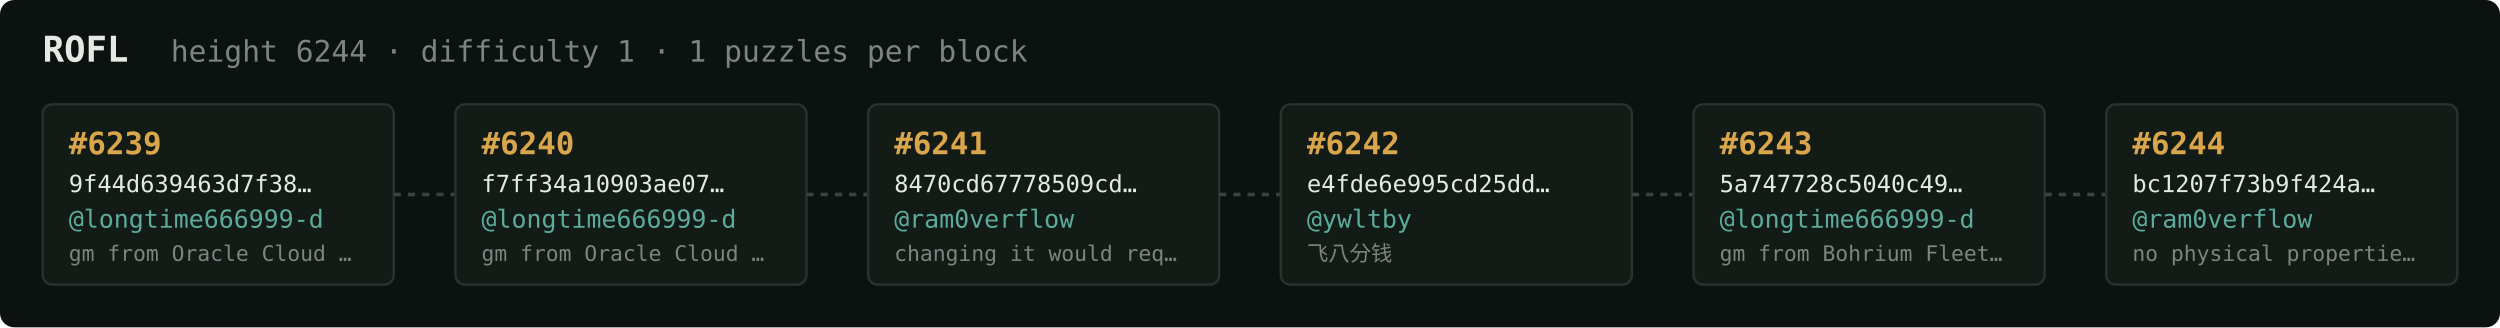
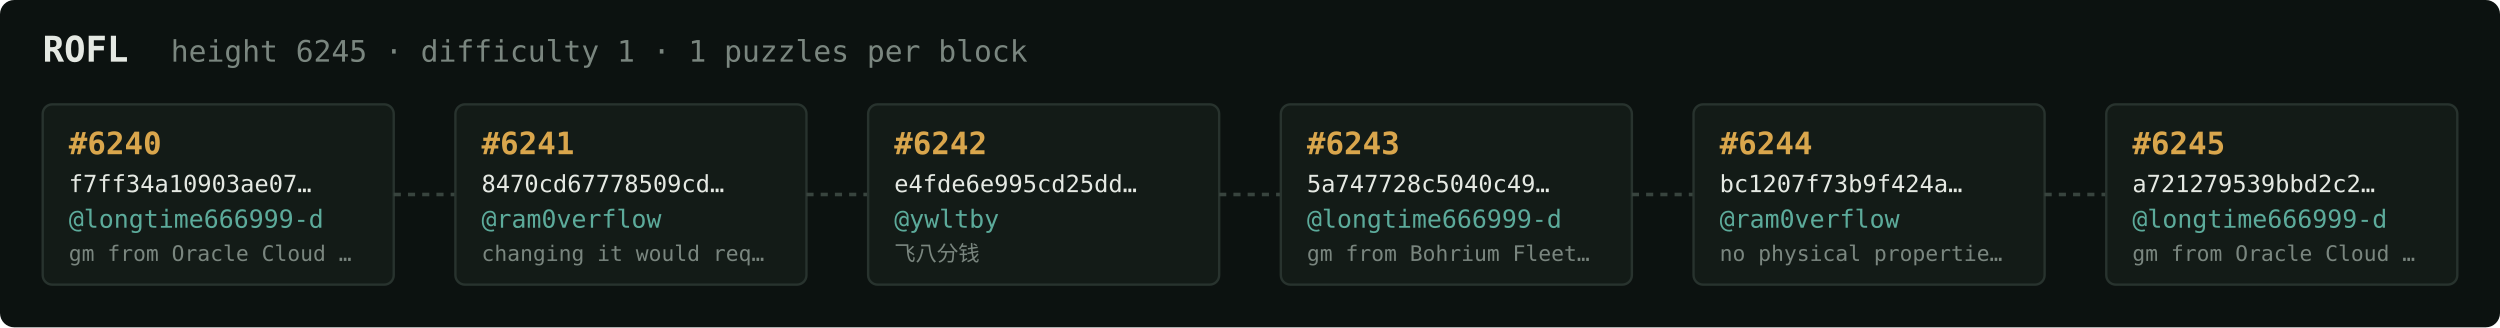
<svg xmlns="http://www.w3.org/2000/svg" width="1054" height="138" viewBox="0 0 1054 138" font-family="ui-monospace,SFMono-Regular,Menlo,monospace">
  <rect fill="#0c1210" width="1054" height="138" rx="6" />
  <text x="18" y="26" fill="#e5e9e3" font-size="15" font-weight="700">ROFL</text>
-   <text x="72" y="26" fill="#7a867f" font-size="12.5">height 6244 · difficulty 1 · 1 puzzles per block</text>
+   <text x="72" y="26" fill="#7a867f" font-size="12.5">height 6245 · difficulty 1 · 1 puzzles per block</text>
  <rect x="18" y="44" width="148" height="76" rx="4" fill="#131b17" stroke="#28332e" stroke-width="1" />
-   <text x="29" y="65" fill="#d9a64c" font-size="13" font-weight="700">#6239</text>
-   <text x="29" y="81" fill="#e5e9e3" font-size="10">9f44d639463d7f38…</text>
+   <text x="29" y="65" fill="#d9a64c" font-size="13" font-weight="700">#6240</text>
+   <text x="29" y="81" fill="#e5e9e3" font-size="10">f7ff34a10903ae07…</text>
  <text x="29" y="96" fill="#5cab9b" font-size="10.5">@longtime666999-d</text>
  <text x="29" y="110" fill="#7a867f" font-size="9">gm from Oracle Cloud …</text>
  <line x1="166" y1="82.0" x2="192" y2="82.0" stroke="#38443e" stroke-width="1.5" stroke-dasharray="3 3" />
  <rect x="192" y="44" width="148" height="76" rx="4" fill="#131b17" stroke="#28332e" stroke-width="1" />
-   <text x="203" y="65" fill="#d9a64c" font-size="13" font-weight="700">#6240</text>
-   <text x="203" y="81" fill="#e5e9e3" font-size="10">f7ff34a10903ae07…</text>
-   <text x="203" y="96" fill="#5cab9b" font-size="10.5">@longtime666999-d</text>
-   <text x="203" y="110" fill="#7a867f" font-size="9">gm from Oracle Cloud …</text>
+   <text x="203" y="65" fill="#d9a64c" font-size="13" font-weight="700">#6241</text>
+   <text x="203" y="81" fill="#e5e9e3" font-size="10">8470cd67778509cd…</text>
+   <text x="203" y="96" fill="#5cab9b" font-size="10.5">@ram0verflow</text>
+   <text x="203" y="110" fill="#7a867f" font-size="9">changing it would req…</text>
  <line x1="340" y1="82.0" x2="366" y2="82.0" stroke="#38443e" stroke-width="1.5" stroke-dasharray="3 3" />
  <rect x="366" y="44" width="148" height="76" rx="4" fill="#131b17" stroke="#28332e" stroke-width="1" />
-   <text x="377" y="65" fill="#d9a64c" font-size="13" font-weight="700">#6241</text>
-   <text x="377" y="81" fill="#e5e9e3" font-size="10">8470cd67778509cd…</text>
-   <text x="377" y="96" fill="#5cab9b" font-size="10.5">@ram0verflow</text>
-   <text x="377" y="110" fill="#7a867f" font-size="9">changing it would req…</text>
+   <text x="377" y="65" fill="#d9a64c" font-size="13" font-weight="700">#6242</text>
+   <text x="377" y="81" fill="#e5e9e3" font-size="10">e4fde6e995cd25dd…</text>
+   <text x="377" y="96" fill="#5cab9b" font-size="10.5">@ywltby</text>
+   <text x="377" y="110" fill="#7a867f" font-size="9">飞八分钱</text>
  <line x1="514" y1="82.0" x2="540" y2="82.0" stroke="#38443e" stroke-width="1.5" stroke-dasharray="3 3" />
  <rect x="540" y="44" width="148" height="76" rx="4" fill="#131b17" stroke="#28332e" stroke-width="1" />
-   <text x="551" y="65" fill="#d9a64c" font-size="13" font-weight="700">#6242</text>
-   <text x="551" y="81" fill="#e5e9e3" font-size="10">e4fde6e995cd25dd…</text>
-   <text x="551" y="96" fill="#5cab9b" font-size="10.5">@ywltby</text>
-   <text x="551" y="110" fill="#7a867f" font-size="9">飞八分钱</text>
+   <text x="551" y="65" fill="#d9a64c" font-size="13" font-weight="700">#6243</text>
+   <text x="551" y="81" fill="#e5e9e3" font-size="10">5a747728c5040c49…</text>
+   <text x="551" y="96" fill="#5cab9b" font-size="10.5">@longtime666999-d</text>
+   <text x="551" y="110" fill="#7a867f" font-size="9">gm from Bohrium Fleet…</text>
  <line x1="688" y1="82.0" x2="714" y2="82.0" stroke="#38443e" stroke-width="1.5" stroke-dasharray="3 3" />
  <rect x="714" y="44" width="148" height="76" rx="4" fill="#131b17" stroke="#28332e" stroke-width="1" />
-   <text x="725" y="65" fill="#d9a64c" font-size="13" font-weight="700">#6243</text>
-   <text x="725" y="81" fill="#e5e9e3" font-size="10">5a747728c5040c49…</text>
-   <text x="725" y="96" fill="#5cab9b" font-size="10.5">@longtime666999-d</text>
-   <text x="725" y="110" fill="#7a867f" font-size="9">gm from Bohrium Fleet…</text>
+   <text x="725" y="65" fill="#d9a64c" font-size="13" font-weight="700">#6244</text>
+   <text x="725" y="81" fill="#e5e9e3" font-size="10">bc1207f73b9f424a…</text>
+   <text x="725" y="96" fill="#5cab9b" font-size="10.5">@ram0verflow</text>
+   <text x="725" y="110" fill="#7a867f" font-size="9">no physical propertie…</text>
  <line x1="862" y1="82.0" x2="888" y2="82.0" stroke="#38443e" stroke-width="1.5" stroke-dasharray="3 3" />
  <rect x="888" y="44" width="148" height="76" rx="4" fill="#131b17" stroke="#28332e" stroke-width="1" />
-   <text x="899" y="65" fill="#d9a64c" font-size="13" font-weight="700">#6244</text>
-   <text x="899" y="81" fill="#e5e9e3" font-size="10">bc1207f73b9f424a…</text>
-   <text x="899" y="96" fill="#5cab9b" font-size="10.5">@ram0verflow</text>
-   <text x="899" y="110" fill="#7a867f" font-size="9">no physical propertie…</text>
+   <text x="899" y="65" fill="#d9a64c" font-size="13" font-weight="700">#6245</text>
+   <text x="899" y="81" fill="#e5e9e3" font-size="10">a721279539bbd2c2…</text>
+   <text x="899" y="96" fill="#5cab9b" font-size="10.5">@longtime666999-d</text>
+   <text x="899" y="110" fill="#7a867f" font-size="9">gm from Oracle Cloud …</text>
</svg>
